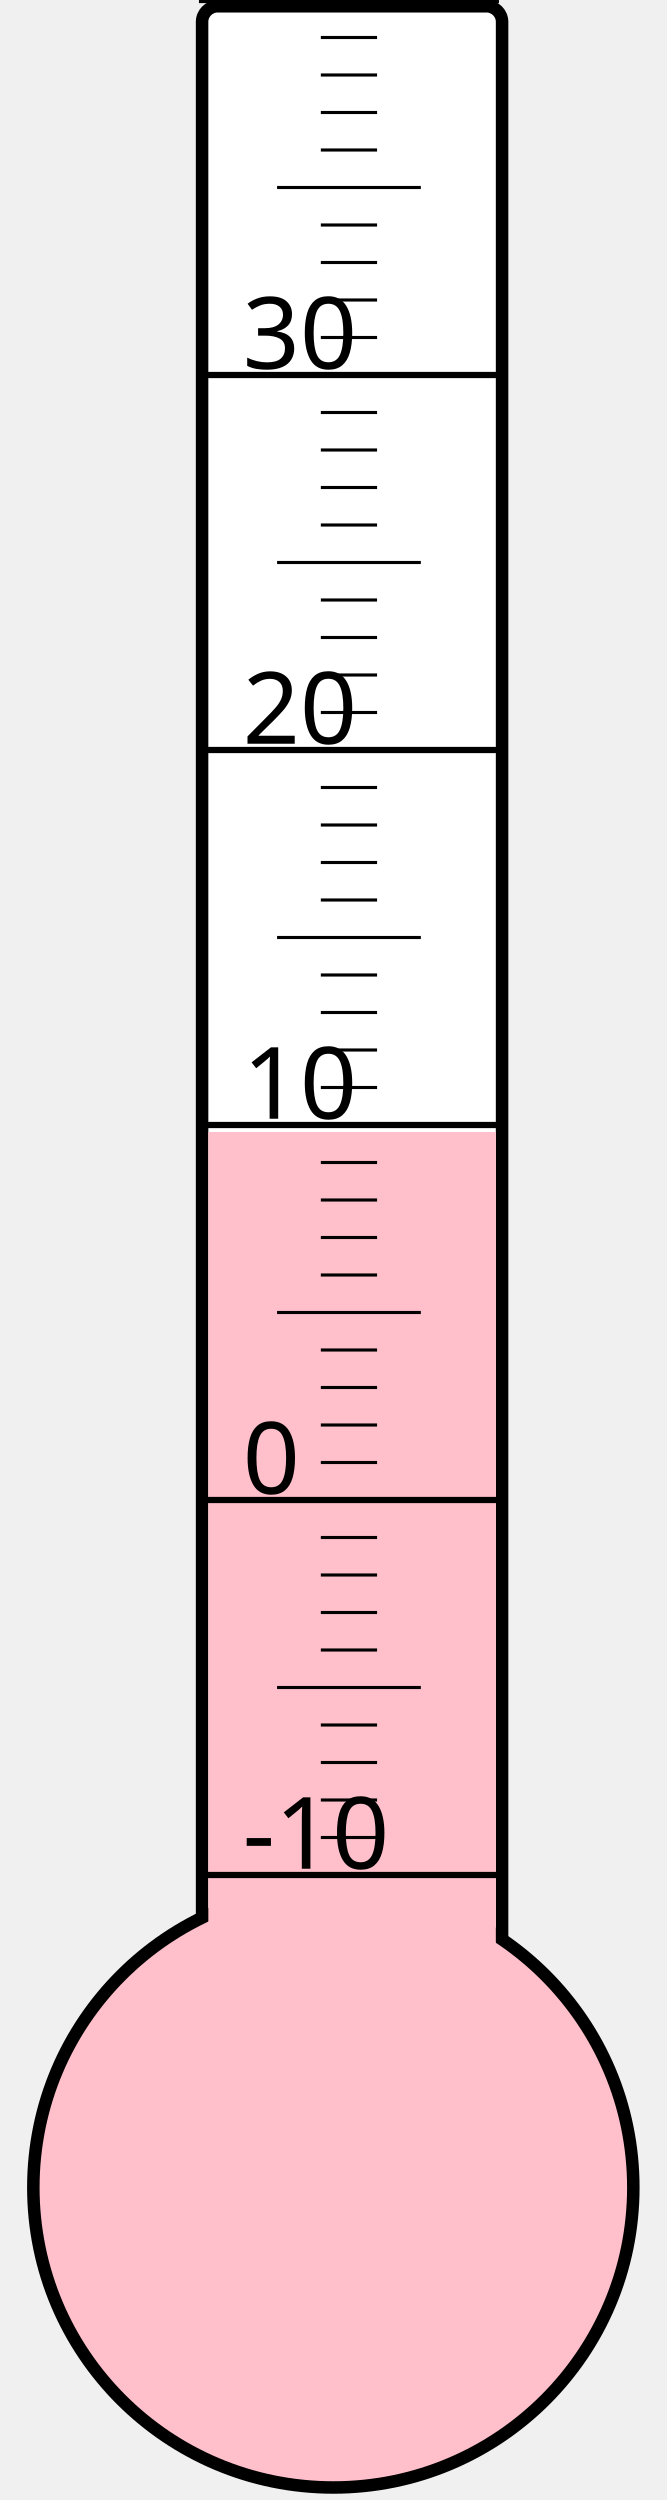
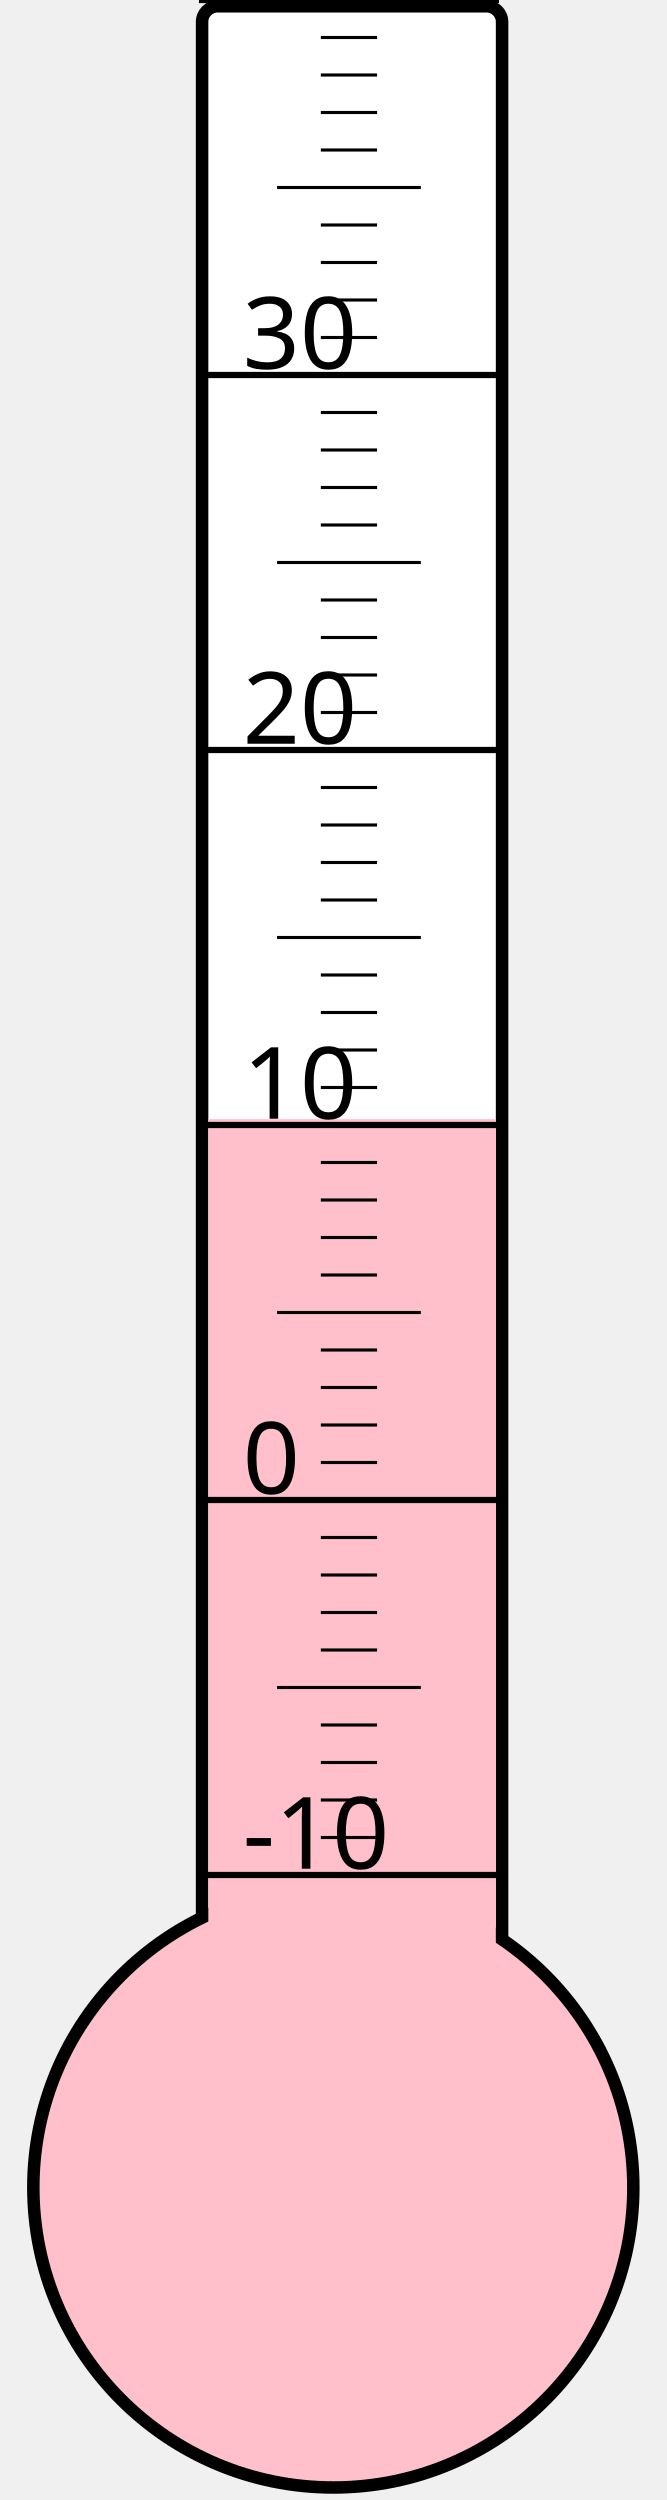
<svg xmlns="http://www.w3.org/2000/svg" width="40px" height="150px" viewBox="0 0 200 800">
  <rect width="200" height="800" x="0" y="0" style="fill: #ffffeb; fill-opacity: 0;" />
  <rect width="96" height="680" x="58" y="2" rx="5" ry="5" style="fill: white; fill-opacity: 1; stroke: black; stroke-width: 4;" />
  <circle cx="100" cy="700" r="96" style="fill: pink; stroke: black; stroke-width: 4;" />
-   <rect width="92" height="337.75" x="60" y="362.25" style="fill: pink; fill-opacity: 1; stroke-width: 0;" />
+   <rect width="92" height="341.875" x="60" y="358.125" style="fill: pink; fill-opacity: 1; stroke-width: 0;" />
  <text x="71" y="598" style="font-family: sans-serif; font-size: 24pt;">-10</text>
  <text x="71" y="478" style="font-family: sans-serif; font-size: 24pt;">0</text>
  <text x="71" y="358" style="font-family: sans-serif; font-size: 24pt;">10</text>
  <text x="71" y="238" style="font-family: sans-serif; font-size: 24pt;">20</text>
  <text x="71" y="118" style="font-family: sans-serif; font-size: 24pt;">30</text>
  <g style="stroke: black;">
    <line x1="57" y1="600" x2="153" y2="600" style="stroke-width: 2;" />
    <line x1="96" y1="588" x2="114" y2="588" style="stroke-width: 1;" />
    <line x1="96" y1="576" x2="114" y2="576" style="stroke-width: 1;" />
    <line x1="96" y1="564" x2="114" y2="564" style="stroke-width: 1;" />
    <line x1="96" y1="552" x2="114" y2="552" style="stroke-width: 1;" />
    <line x1="82" y1="540" x2="128" y2="540" style="stroke-width: 1;" />
    <line x1="96" y1="528" x2="114" y2="528" style="stroke-width: 1;" />
    <line x1="96" y1="516" x2="114" y2="516" style="stroke-width: 1;" />
    <line x1="96" y1="504" x2="114" y2="504" style="stroke-width: 1;" />
    <line x1="96" y1="492" x2="114" y2="492" style="stroke-width: 1;" />
    <line x1="57" y1="480" x2="153" y2="480" style="stroke-width: 2;" />
    <line x1="96" y1="468" x2="114" y2="468" style="stroke-width: 1;" />
    <line x1="96" y1="456" x2="114" y2="456" style="stroke-width: 1;" />
    <line x1="96" y1="444" x2="114" y2="444" style="stroke-width: 1;" />
    <line x1="96" y1="432" x2="114" y2="432" style="stroke-width: 1;" />
    <line x1="82" y1="420" x2="128" y2="420" style="stroke-width: 1;" />
    <line x1="96" y1="408" x2="114" y2="408" style="stroke-width: 1;" />
    <line x1="96" y1="396" x2="114" y2="396" style="stroke-width: 1;" />
    <line x1="96" y1="384" x2="114" y2="384" style="stroke-width: 1;" />
    <line x1="96" y1="372" x2="114" y2="372" style="stroke-width: 1;" />
    <line x1="57" y1="360" x2="153" y2="360" style="stroke-width: 2;" />
    <line x1="96" y1="348" x2="114" y2="348" style="stroke-width: 1;" />
    <line x1="96" y1="336" x2="114" y2="336" style="stroke-width: 1;" />
    <line x1="96" y1="324" x2="114" y2="324" style="stroke-width: 1;" />
    <line x1="96" y1="312" x2="114" y2="312" style="stroke-width: 1;" />
    <line x1="82" y1="300" x2="128" y2="300" style="stroke-width: 1;" />
    <line x1="96" y1="288" x2="114" y2="288" style="stroke-width: 1;" />
    <line x1="96" y1="276" x2="114" y2="276" style="stroke-width: 1;" />
    <line x1="96" y1="264" x2="114" y2="264" style="stroke-width: 1;" />
    <line x1="96" y1="252" x2="114" y2="252" style="stroke-width: 1;" />
    <line x1="57" y1="240" x2="153" y2="240" style="stroke-width: 2;" />
    <line x1="96" y1="228" x2="114" y2="228" style="stroke-width: 1;" />
    <line x1="96" y1="216" x2="114" y2="216" style="stroke-width: 1;" />
    <line x1="96" y1="204" x2="114" y2="204" style="stroke-width: 1;" />
    <line x1="96" y1="192" x2="114" y2="192" style="stroke-width: 1;" />
    <line x1="82" y1="180" x2="128" y2="180" style="stroke-width: 1;" />
    <line x1="96" y1="168" x2="114" y2="168" style="stroke-width: 1;" />
    <line x1="96" y1="156" x2="114" y2="156" style="stroke-width: 1;" />
    <line x1="96" y1="144" x2="114" y2="144" style="stroke-width: 1;" />
    <line x1="96" y1="132" x2="114" y2="132" style="stroke-width: 1;" />
    <line x1="57" y1="120" x2="153" y2="120" style="stroke-width: 2;" />
    <line x1="96" y1="108" x2="114" y2="108" style="stroke-width: 1;" />
    <line x1="96" y1="96" x2="114" y2="96" style="stroke-width: 1;" />
    <line x1="96" y1="84" x2="114" y2="84" style="stroke-width: 1;" />
    <line x1="96" y1="72" x2="114" y2="72" style="stroke-width: 1;" />
    <line x1="82" y1="60" x2="128" y2="60" style="stroke-width: 1;" />
    <line x1="96" y1="48" x2="114" y2="48" style="stroke-width: 1;" />
    <line x1="96" y1="36" x2="114" y2="36" style="stroke-width: 1;" />
    <line x1="96" y1="24" x2="114" y2="24" style="stroke-width: 1;" />
    <line x1="96" y1="12" x2="114" y2="12" style="stroke-width: 1;" />
    <line x1="57" y1="0" x2="153" y2="0" style="stroke-width: 2;" />
  </g>
</svg>
